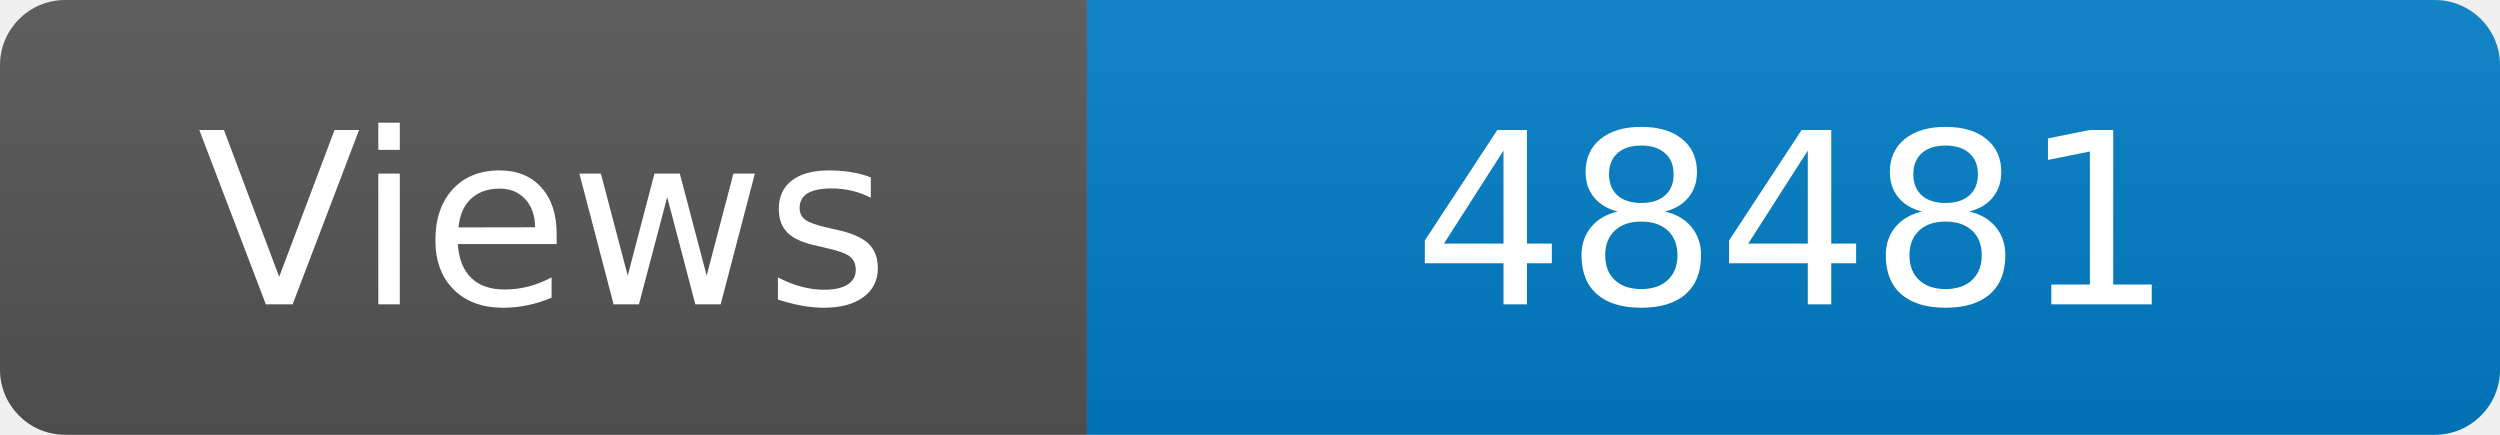
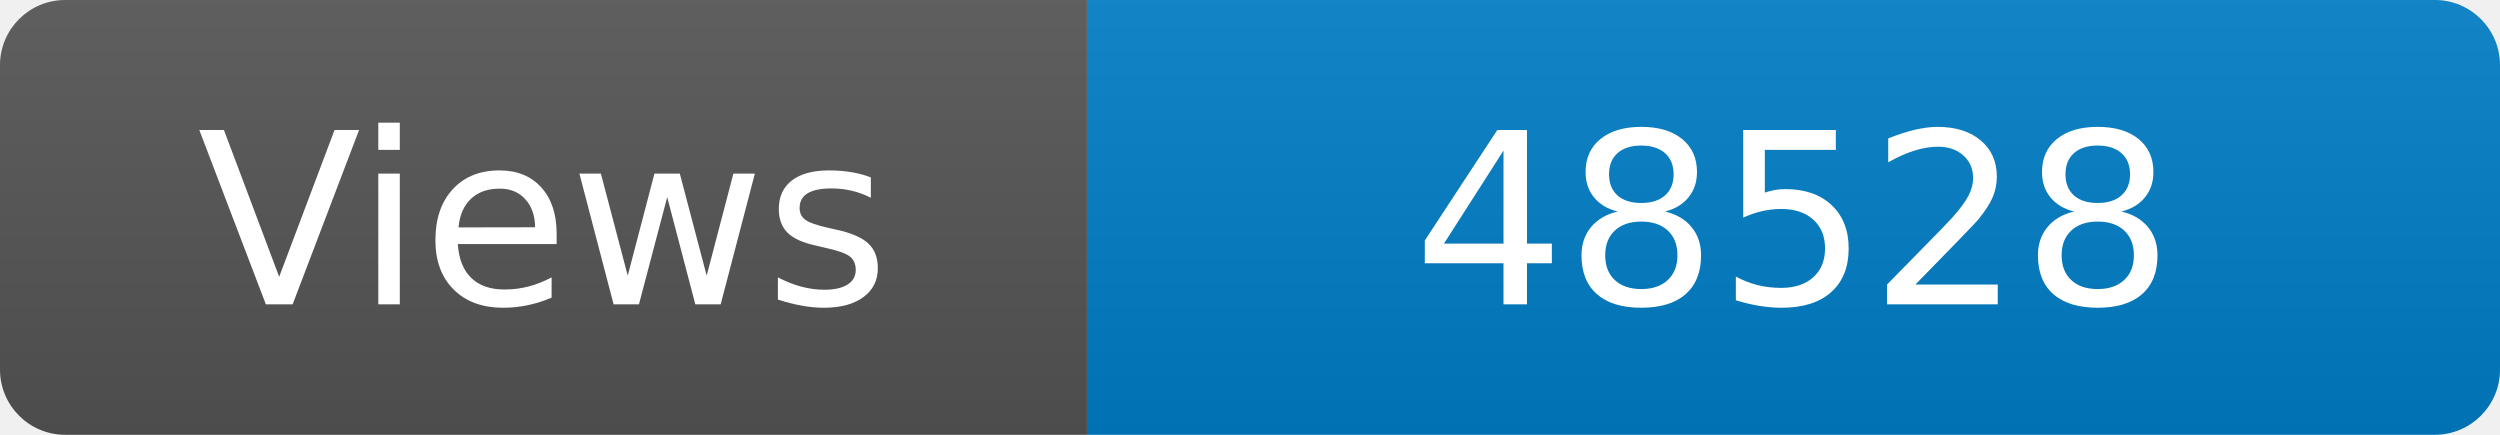
<svg xmlns="http://www.w3.org/2000/svg" width="115" height="20" role="img" aria-label="Maintained?: yes">
  <linearGradient id="s" x2="0" y2="100%">
    <stop offset="0" stop-color="#bbb" stop-opacity=".1" />
    <stop offset="1" stop-opacity=".1" />
  </linearGradient>
  <clipPath id="r">
    <rect width="115" height="20" rx="3" fill="#fff" />
  </clipPath>
  <g clip-path="url(#r)">
    <rect width="50" height="20" fill="#555" />
    <rect x="50" width="160" height="20" fill="#007ec6" />
    <rect width="115" height="20" fill="url(#s)" />
  </g>
  <g fill="#fff" text-anchor="middle" font-family="Verdana,Geneva,DejaVu Sans,sans-serif" font-size="110">
    <text x="250" y="140" transform="scale(.1)" fill="#fff">Views</text>
-     <text x="825" y="140" transform="scale(.1)" fill="#fff">48481</text>
+     <text x="825" y="140" transform="scale(.1)" fill="#fff">48528</text>
  </g>
</svg>
